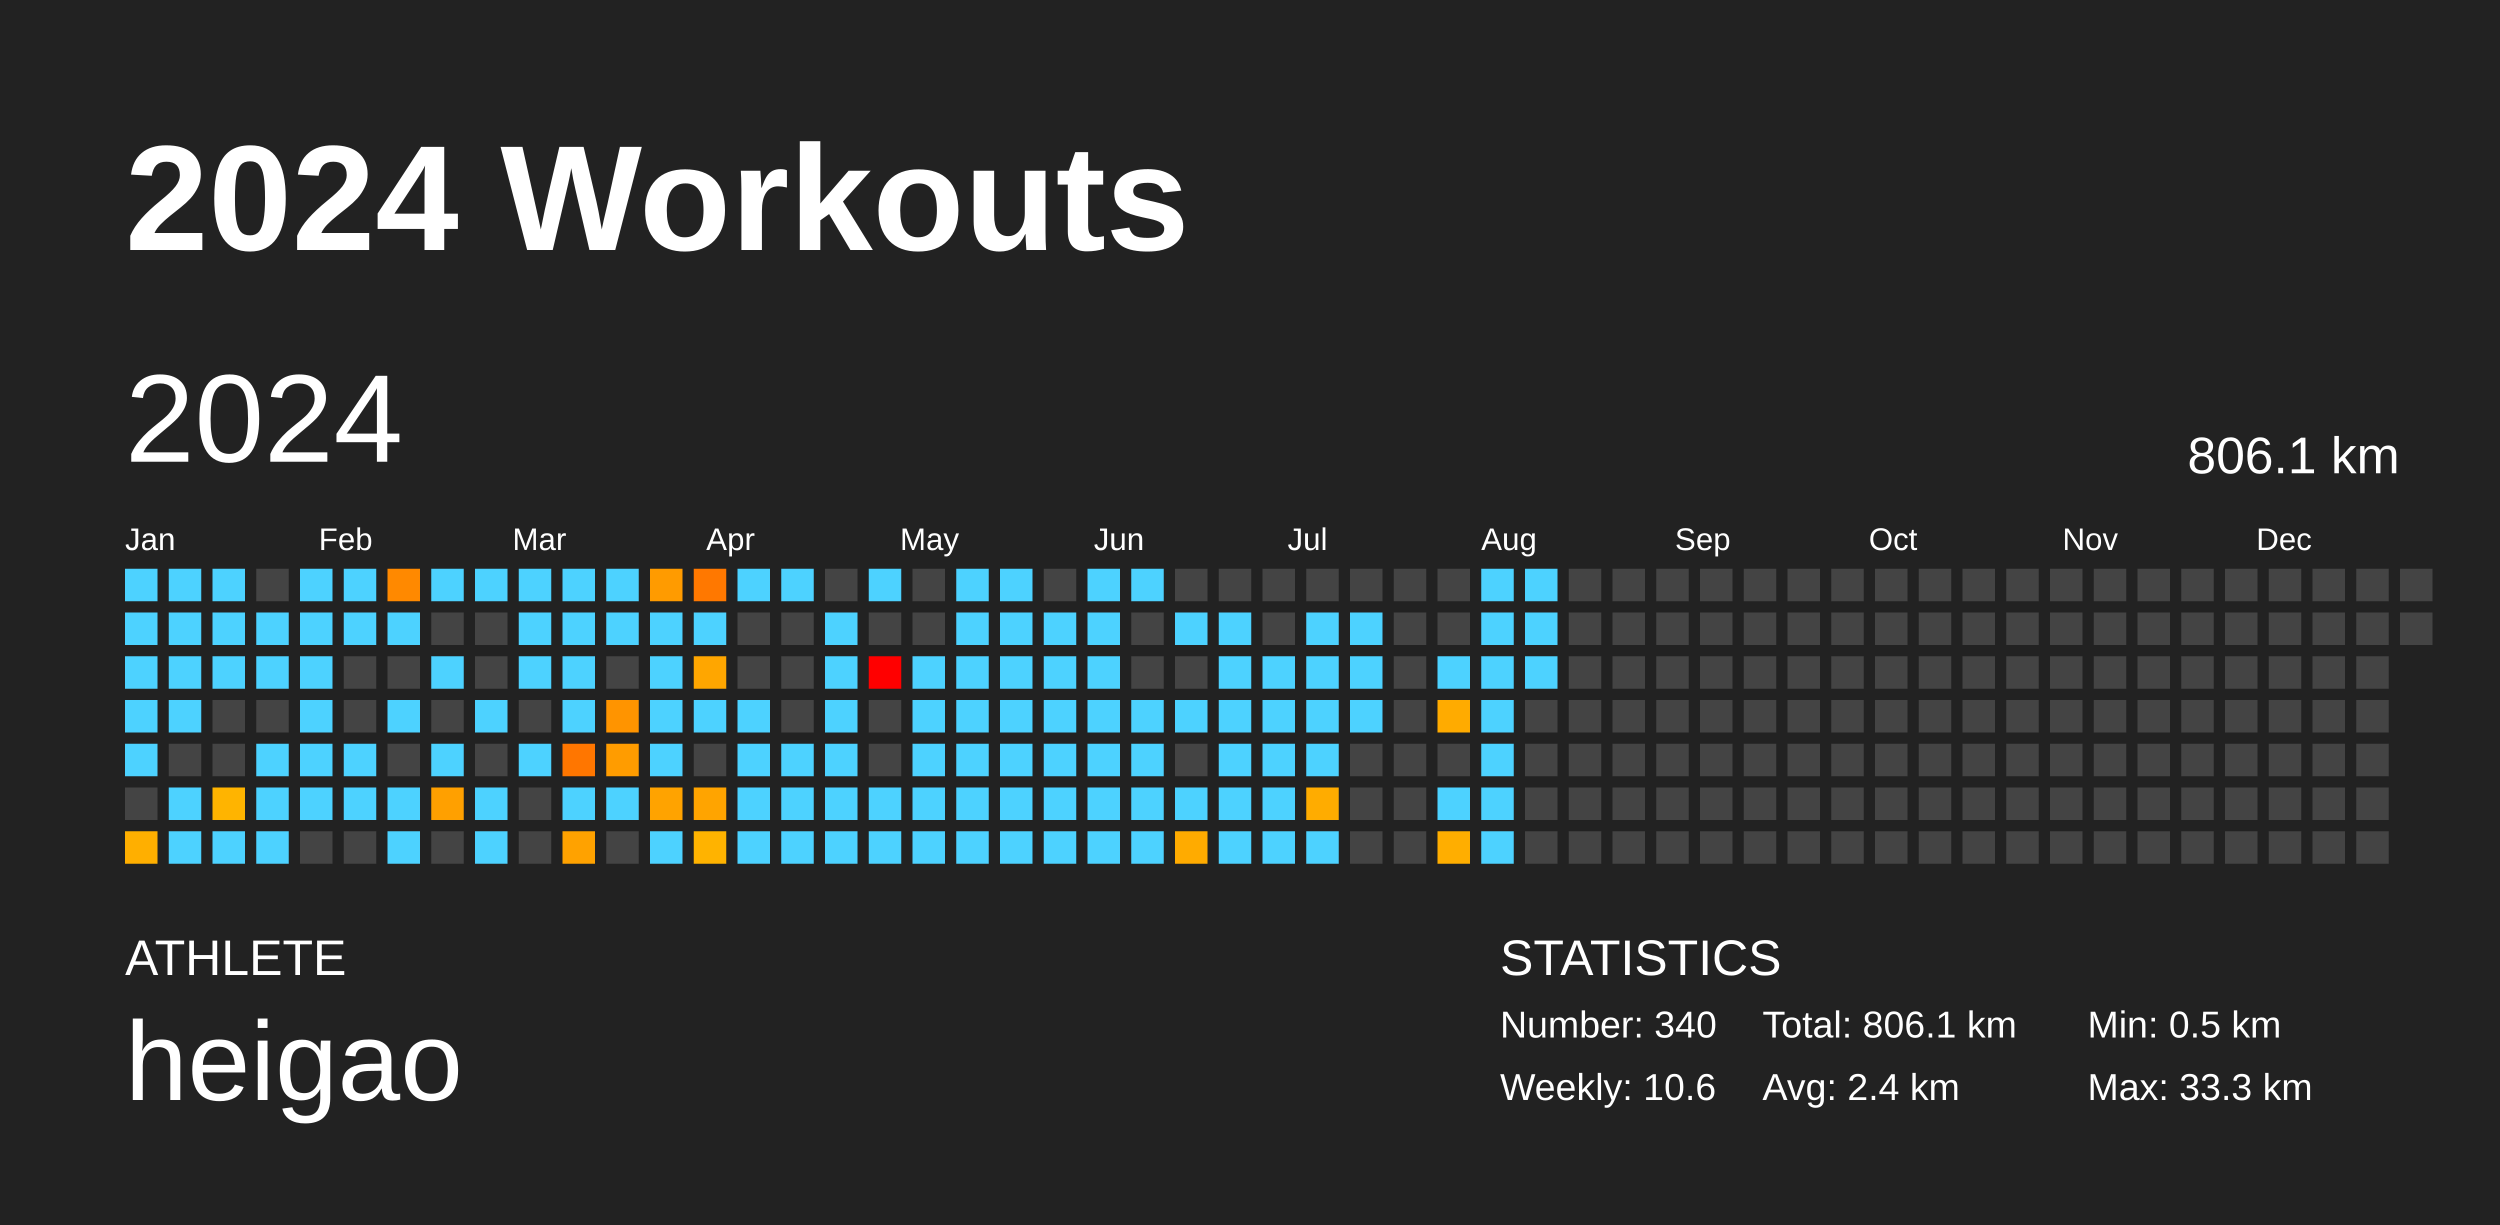
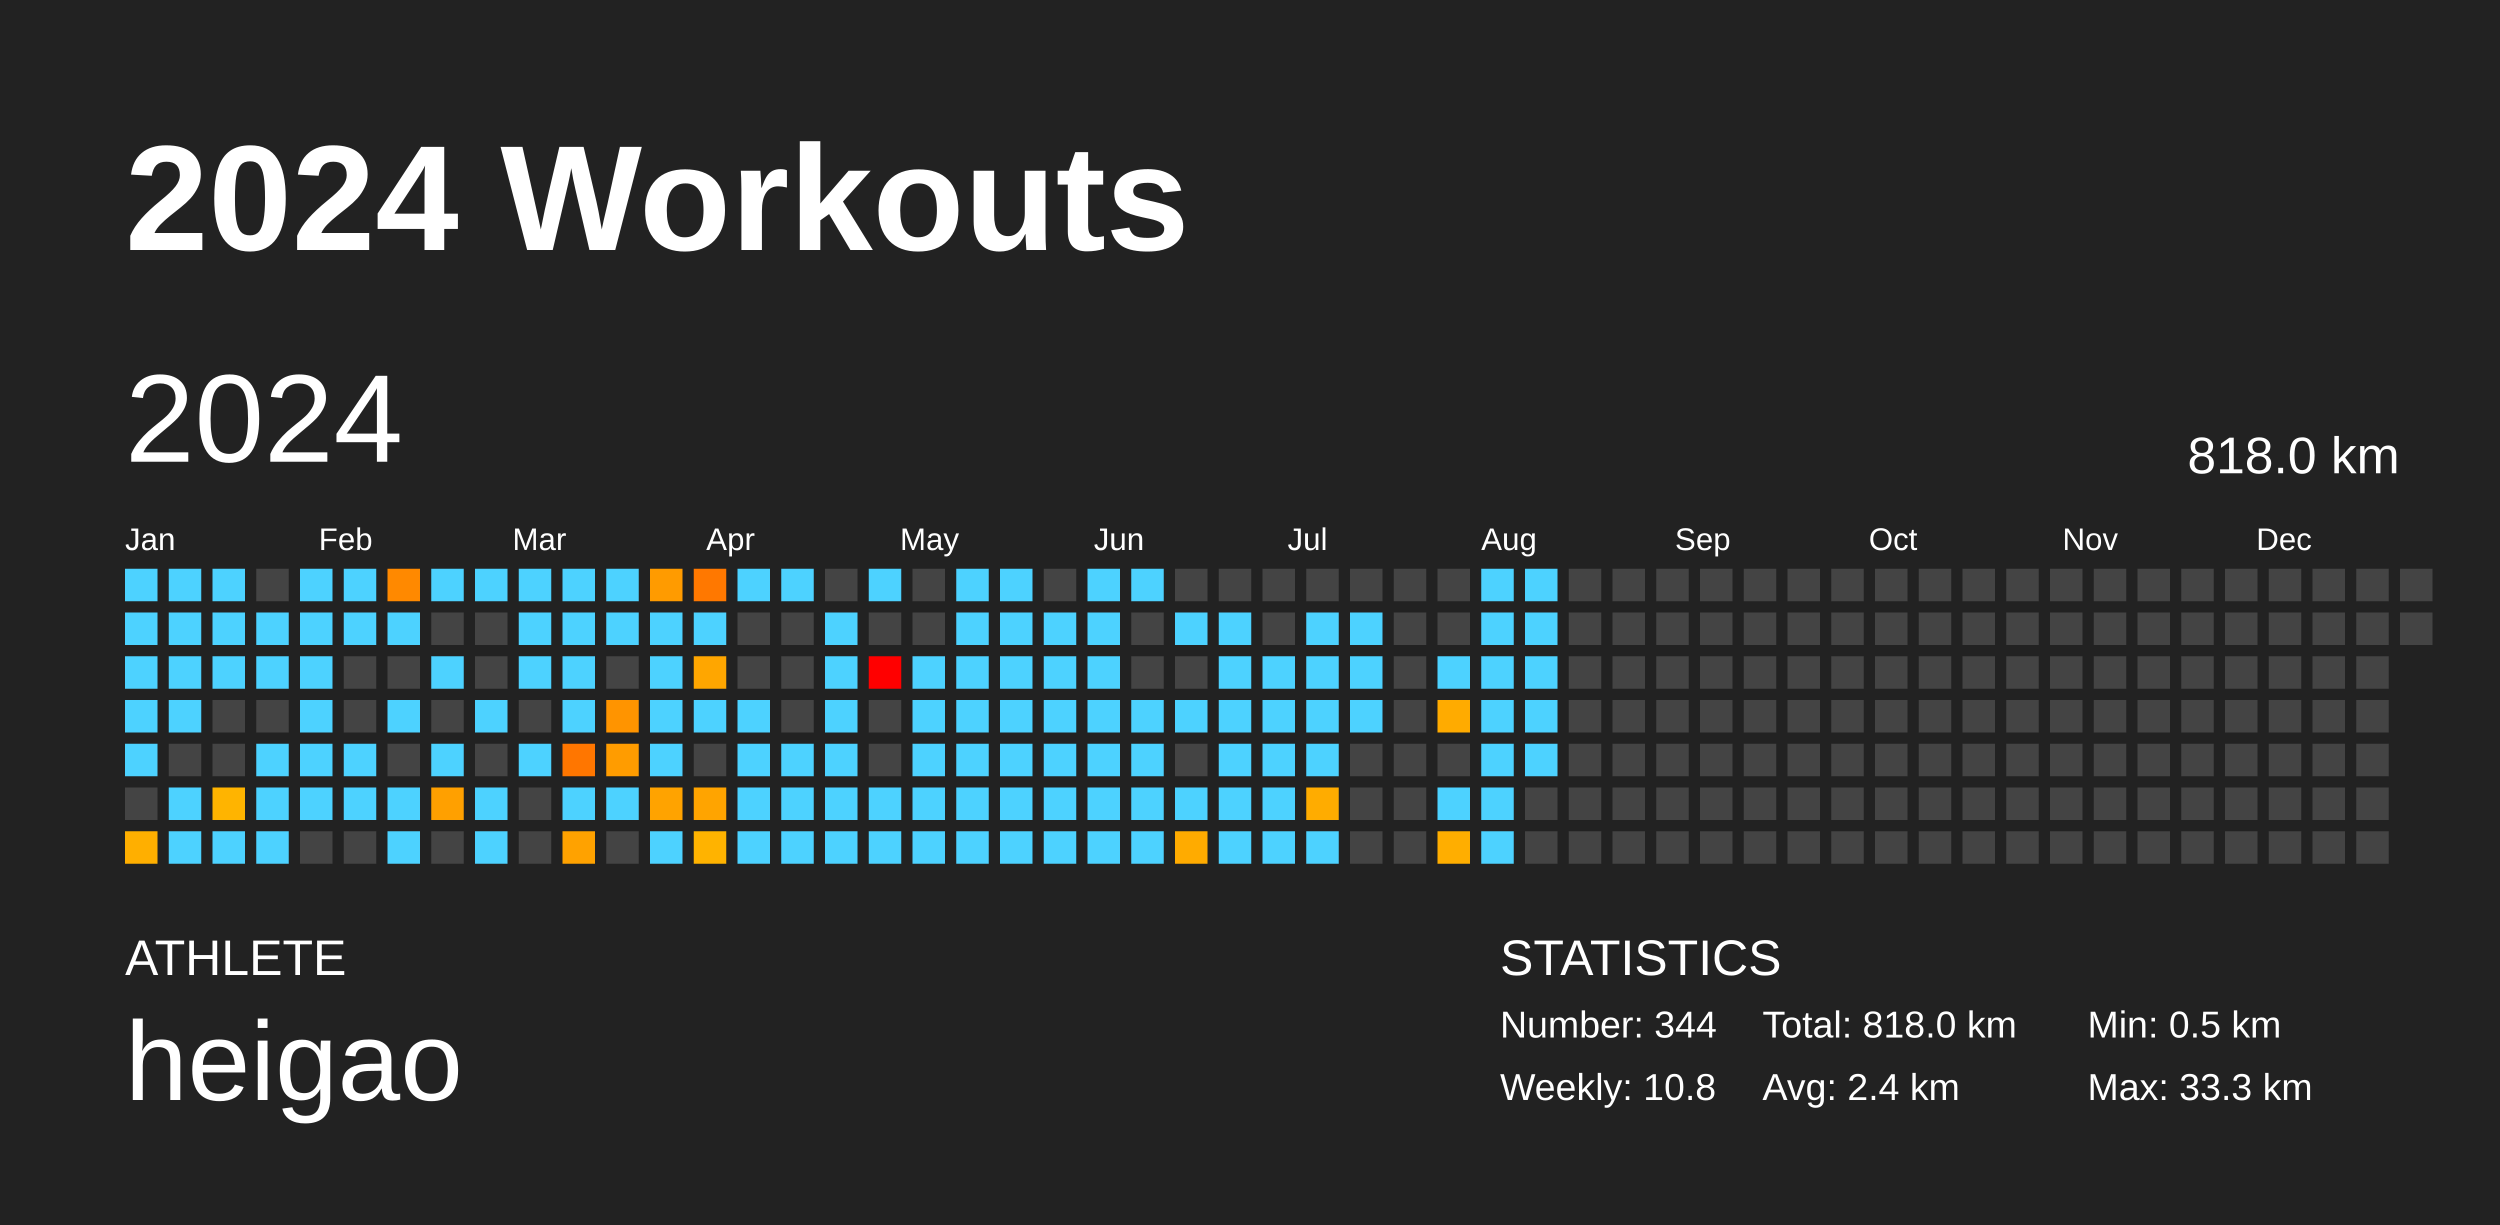
<svg xmlns="http://www.w3.org/2000/svg" baseProfile="full" height="98mm" version="1.1" viewBox="0,0,200,98" width="200mm">
  <defs />
  <rect fill="#222222" height="98" width="200" x="0" y="0" />
  <text fill="#FFFFFF" style="font-size:12px; font-family:Arial; font-weight:bold;" x="10" y="20">2024 Workouts</text>
  <text fill="#FFFFFF" style="font-size:4px; font-family:Arial" x="10" y="78">ATHLETE</text>
  <text fill="#FFFFFF" style="font-size:9px; font-family:Arial" x="10" y="88">heigao</text>
  <text fill="#FFFFFF" style="font-size:4px; font-family:Arial" x="120" y="78">STATISTICS</text>
-   <text fill="#FFFFFF" style="font-size:3px; font-family:Arial" x="120" y="83">Number: 340</text>
-   <text fill="#FFFFFF" style="font-size:3px; font-family:Arial" x="120" y="88">Weekly: 10.6</text>
-   <text fill="#FFFFFF" style="font-size:3px; font-family:Arial" x="141" y="83">Total: 806.1 km</text>
+   <text fill="#FFFFFF" style="font-size:3px; font-family:Arial" x="120" y="83">Number: 344</text>
+   <text fill="#FFFFFF" style="font-size:3px; font-family:Arial" x="120" y="88">Weekly: 10.8</text>
+   <text fill="#FFFFFF" style="font-size:3px; font-family:Arial" x="141" y="83">Total: 818.0 km</text>
  <text fill="#FFFFFF" style="font-size:3px; font-family:Arial" x="141" y="88">Avg: 2.4 km</text>
  <text fill="#FFFFFF" style="font-size:3px; font-family:Arial" x="167" y="83">Min: 0.5 km</text>
  <text fill="#FFFFFF" style="font-size:3px; font-family:Arial" x="167" y="88">Max: 33.3 km</text>
  <text dominant-baseline="hanging" fill="#FFFFFF" style="font-size:10.0px; font-family:Arial;" x="10" y="30">2024</text>
-   <text dominant-baseline="hanging" fill="#FFFFFF" style="font-size:4.125px; font-family:Arial;" x="175" y="35">806.1 km</text>
+   <text dominant-baseline="hanging" fill="#FFFFFF" style="font-size:4.125px; font-family:Arial;" x="175" y="35">818.0 km</text>
  <text fill="#FFFFFF" style="font-size:2.5px; font-family:Arial" x="10.0" y="44">Jan</text>
  <text fill="#FFFFFF" style="font-size:2.5px; font-family:Arial" x="25.5" y="44">Feb</text>
  <text fill="#FFFFFF" style="font-size:2.5px; font-family:Arial" x="41.0" y="44">Mar</text>
  <text fill="#FFFFFF" style="font-size:2.5px; font-family:Arial" x="56.5" y="44">Apr</text>
  <text fill="#FFFFFF" style="font-size:2.5px; font-family:Arial" x="72.0" y="44">May</text>
  <text fill="#FFFFFF" style="font-size:2.5px; font-family:Arial" x="87.5" y="44">Jun</text>
  <text fill="#FFFFFF" style="font-size:2.5px; font-family:Arial" x="103.0" y="44">Jul</text>
  <text fill="#FFFFFF" style="font-size:2.5px; font-family:Arial" x="118.5" y="44">Aug</text>
  <text fill="#FFFFFF" style="font-size:2.5px; font-family:Arial" x="134.0" y="44">Sep</text>
  <text fill="#FFFFFF" style="font-size:2.5px; font-family:Arial" x="149.5" y="44">Oct</text>
  <text fill="#FFFFFF" style="font-size:2.5px; font-family:Arial" x="165.0" y="44">Nov</text>
  <text fill="#FFFFFF" style="font-size:2.5px; font-family:Arial" x="180.5" y="44">Dec</text>
  <rect fill="#4dd2ff" height="2.6" width="2.6" x="10.0" y="45.5" />
  <rect fill="#4dd2ff" height="2.6" width="2.6" x="10.0" y="49.0" />
  <rect fill="#4dd2ff" height="2.6" width="2.6" x="10.0" y="52.5" />
  <rect fill="#4dd2ff" height="2.6" width="2.6" x="10.0" y="56.0" />
  <rect fill="#4dd2ff" height="2.6" width="2.6" x="10.0" y="59.5" />
  <rect fill="#444444" height="2.6" width="2.6" x="10.0" y="63.0" />
  <rect fill="#ffaf00" height="2.6" width="2.6" x="10.0" y="66.5" />
  <rect fill="#4dd2ff" height="2.6" width="2.6" x="13.5" y="45.5" />
  <rect fill="#4dd2ff" height="2.6" width="2.6" x="13.5" y="49.0" />
  <rect fill="#4dd2ff" height="2.6" width="2.6" x="13.5" y="52.5" />
  <rect fill="#4dd2ff" height="2.6" width="2.6" x="13.5" y="56.0" />
  <rect fill="#444444" height="2.6" width="2.6" x="13.5" y="59.5" />
  <rect fill="#4dd2ff" height="2.6" width="2.6" x="13.5" y="63.0" />
  <rect fill="#4dd2ff" height="2.6" width="2.6" x="13.5" y="66.5" />
  <rect fill="#4dd2ff" height="2.6" width="2.6" x="17.0" y="45.5" />
  <rect fill="#4dd2ff" height="2.6" width="2.6" x="17.0" y="49.0" />
  <rect fill="#4dd2ff" height="2.6" width="2.6" x="17.0" y="52.5" />
  <rect fill="#444444" height="2.6" width="2.6" x="17.0" y="56.0" />
  <rect fill="#444444" height="2.6" width="2.6" x="17.0" y="59.5" />
  <rect fill="#ffb400" height="2.6" width="2.6" x="17.0" y="63.0" />
  <rect fill="#4dd2ff" height="2.6" width="2.6" x="17.0" y="66.5" />
  <rect fill="#444444" height="2.6" width="2.6" x="20.5" y="45.5" />
  <rect fill="#4dd2ff" height="2.6" width="2.6" x="20.5" y="49.0" />
  <rect fill="#4dd2ff" height="2.6" width="2.6" x="20.5" y="52.5" />
  <rect fill="#444444" height="2.6" width="2.6" x="20.5" y="56.0" />
  <rect fill="#4dd2ff" height="2.6" width="2.6" x="20.5" y="59.5" />
  <rect fill="#4dd2ff" height="2.6" width="2.6" x="20.5" y="63.0" />
  <rect fill="#4dd2ff" height="2.6" width="2.6" x="20.5" y="66.5" />
  <rect fill="#4dd2ff" height="2.6" width="2.6" x="24.0" y="45.5" />
  <rect fill="#4dd2ff" height="2.6" width="2.6" x="24.0" y="49.0" />
  <rect fill="#4dd2ff" height="2.6" width="2.6" x="24.0" y="52.5" />
  <rect fill="#4dd2ff" height="2.6" width="2.6" x="24.0" y="56.0" />
  <rect fill="#4dd2ff" height="2.6" width="2.6" x="24.0" y="59.5" />
  <rect fill="#4dd2ff" height="2.6" width="2.6" x="24.0" y="63.0" />
  <rect fill="#444444" height="2.6" width="2.6" x="24.0" y="66.5" />
  <rect fill="#4dd2ff" height="2.6" width="2.6" x="27.5" y="45.5" />
  <rect fill="#4dd2ff" height="2.6" width="2.6" x="27.5" y="49.0" />
  <rect fill="#444444" height="2.6" width="2.6" x="27.5" y="52.5" />
  <rect fill="#444444" height="2.6" width="2.6" x="27.5" y="56.0" />
  <rect fill="#4dd2ff" height="2.6" width="2.6" x="27.5" y="59.5" />
  <rect fill="#4dd2ff" height="2.6" width="2.6" x="27.5" y="63.0" />
  <rect fill="#444444" height="2.6" width="2.6" x="27.5" y="66.5" />
  <rect fill="#ff8900" height="2.6" width="2.6" x="31.0" y="45.5" />
  <rect fill="#4dd2ff" height="2.6" width="2.6" x="31.0" y="49.0" />
  <rect fill="#444444" height="2.6" width="2.6" x="31.0" y="52.5" />
  <rect fill="#4dd2ff" height="2.6" width="2.6" x="31.0" y="56.0" />
  <rect fill="#444444" height="2.6" width="2.6" x="31.0" y="59.5" />
  <rect fill="#4dd2ff" height="2.6" width="2.6" x="31.0" y="63.0" />
  <rect fill="#4dd2ff" height="2.6" width="2.6" x="31.0" y="66.5" />
  <rect fill="#4dd2ff" height="2.6" width="2.6" x="34.5" y="45.5" />
  <rect fill="#444444" height="2.6" width="2.6" x="34.5" y="49.0" />
  <rect fill="#4dd2ff" height="2.6" width="2.6" x="34.5" y="52.5" />
  <rect fill="#444444" height="2.6" width="2.6" x="34.5" y="56.0" />
  <rect fill="#4dd2ff" height="2.6" width="2.6" x="34.5" y="59.5" />
  <rect fill="#ffa000" height="2.6" width="2.6" x="34.5" y="63.0" />
  <rect fill="#444444" height="2.6" width="2.6" x="34.5" y="66.5" />
  <rect fill="#4dd2ff" height="2.6" width="2.6" x="38.0" y="45.5" />
  <rect fill="#444444" height="2.6" width="2.6" x="38.0" y="49.0" />
  <rect fill="#444444" height="2.6" width="2.6" x="38.0" y="52.5" />
  <rect fill="#4dd2ff" height="2.6" width="2.6" x="38.0" y="56.0" />
  <rect fill="#444444" height="2.6" width="2.6" x="38.0" y="59.5" />
  <rect fill="#4dd2ff" height="2.6" width="2.6" x="38.0" y="63.0" />
  <rect fill="#4dd2ff" height="2.6" width="2.6" x="38.0" y="66.5" />
  <rect fill="#4dd2ff" height="2.6" width="2.6" x="41.5" y="45.5" />
  <rect fill="#4dd2ff" height="2.6" width="2.6" x="41.5" y="49.0" />
  <rect fill="#4dd2ff" height="2.6" width="2.6" x="41.5" y="52.5" />
  <rect fill="#444444" height="2.6" width="2.6" x="41.5" y="56.0" />
  <rect fill="#4dd2ff" height="2.6" width="2.6" x="41.5" y="59.5" />
  <rect fill="#444444" height="2.6" width="2.6" x="41.5" y="63.0" />
  <rect fill="#444444" height="2.6" width="2.6" x="41.5" y="66.5" />
  <rect fill="#4dd2ff" height="2.6" width="2.6" x="45.0" y="45.5" />
  <rect fill="#4dd2ff" height="2.6" width="2.6" x="45.0" y="49.0" />
  <rect fill="#4dd2ff" height="2.6" width="2.6" x="45.0" y="52.5" />
  <rect fill="#4dd2ff" height="2.6" width="2.6" x="45.0" y="56.0" />
  <rect fill="#ff7600" height="2.6" width="2.6" x="45.0" y="59.5" />
  <rect fill="#4dd2ff" height="2.6" width="2.6" x="45.0" y="63.0" />
  <rect fill="#ffa200" height="2.6" width="2.6" x="45.0" y="66.5" />
  <rect fill="#4dd2ff" height="2.6" width="2.6" x="48.5" y="45.5" />
  <rect fill="#4dd2ff" height="2.6" width="2.6" x="48.5" y="49.0" />
  <rect fill="#444444" height="2.6" width="2.6" x="48.5" y="52.5" />
  <rect fill="#ff9400" height="2.6" width="2.6" x="48.5" y="56.0" />
  <rect fill="#ff9c00" height="2.6" width="2.6" x="48.5" y="59.5" />
  <rect fill="#4dd2ff" height="2.6" width="2.6" x="48.5" y="63.0" />
  <rect fill="#444444" height="2.6" width="2.6" x="48.5" y="66.5" />
  <rect fill="#ff9b00" height="2.6" width="2.6" x="52.0" y="45.5" />
  <rect fill="#4dd2ff" height="2.6" width="2.6" x="52.0" y="49.0" />
  <rect fill="#4dd2ff" height="2.6" width="2.6" x="52.0" y="52.5" />
  <rect fill="#4dd2ff" height="2.6" width="2.6" x="52.0" y="56.0" />
  <rect fill="#4dd2ff" height="2.6" width="2.6" x="52.0" y="59.5" />
  <rect fill="#ffa300" height="2.6" width="2.6" x="52.0" y="63.0" />
  <rect fill="#4dd2ff" height="2.6" width="2.6" x="52.0" y="66.5" />
  <rect fill="#ff7800" height="2.6" width="2.6" x="55.5" y="45.5" />
  <rect fill="#4dd2ff" height="2.6" width="2.6" x="55.5" y="49.0" />
  <rect fill="#ffa600" height="2.6" width="2.6" x="55.5" y="52.5" />
  <rect fill="#4dd2ff" height="2.6" width="2.6" x="55.5" y="56.0" />
  <rect fill="#444444" height="2.6" width="2.6" x="55.5" y="59.5" />
  <rect fill="#ffa400" height="2.6" width="2.6" x="55.5" y="63.0" />
  <rect fill="#ffb300" height="2.6" width="2.6" x="55.5" y="66.5" />
  <rect fill="#4dd2ff" height="2.6" width="2.6" x="59.0" y="45.5" />
  <rect fill="#444444" height="2.6" width="2.6" x="59.0" y="49.0" />
  <rect fill="#444444" height="2.6" width="2.6" x="59.0" y="52.5" />
  <rect fill="#4dd2ff" height="2.6" width="2.6" x="59.0" y="56.0" />
  <rect fill="#4dd2ff" height="2.6" width="2.6" x="59.0" y="59.5" />
  <rect fill="#4dd2ff" height="2.6" width="2.6" x="59.0" y="63.0" />
  <rect fill="#4dd2ff" height="2.6" width="2.6" x="59.0" y="66.5" />
  <rect fill="#4dd2ff" height="2.6" width="2.6" x="62.5" y="45.5" />
  <rect fill="#444444" height="2.6" width="2.6" x="62.5" y="49.0" />
  <rect fill="#444444" height="2.6" width="2.6" x="62.5" y="52.5" />
  <rect fill="#444444" height="2.6" width="2.6" x="62.5" y="56.0" />
  <rect fill="#4dd2ff" height="2.6" width="2.6" x="62.5" y="59.5" />
  <rect fill="#4dd2ff" height="2.6" width="2.6" x="62.5" y="63.0" />
  <rect fill="#4dd2ff" height="2.6" width="2.6" x="62.5" y="66.5" />
  <rect fill="#444444" height="2.6" width="2.6" x="66.0" y="45.5" />
  <rect fill="#4dd2ff" height="2.6" width="2.6" x="66.0" y="49.0" />
  <rect fill="#4dd2ff" height="2.6" width="2.6" x="66.0" y="52.5" />
  <rect fill="#4dd2ff" height="2.6" width="2.6" x="66.0" y="56.0" />
  <rect fill="#4dd2ff" height="2.6" width="2.6" x="66.0" y="59.5" />
  <rect fill="#4dd2ff" height="2.6" width="2.6" x="66.0" y="63.0" />
  <rect fill="#4dd2ff" height="2.6" width="2.6" x="66.0" y="66.5" />
  <rect fill="#4dd2ff" height="2.6" width="2.6" x="69.5" y="45.5" />
  <rect fill="#444444" height="2.6" width="2.6" x="69.5" y="49.0" />
  <rect fill="red" height="2.6" width="2.6" x="69.5" y="52.5" />
  <rect fill="#444444" height="2.6" width="2.6" x="69.5" y="56.0" />
  <rect fill="#444444" height="2.6" width="2.6" x="69.5" y="59.5" />
  <rect fill="#4dd2ff" height="2.6" width="2.6" x="69.5" y="63.0" />
  <rect fill="#4dd2ff" height="2.6" width="2.6" x="69.5" y="66.5" />
  <rect fill="#444444" height="2.6" width="2.6" x="73.0" y="45.5" />
  <rect fill="#444444" height="2.6" width="2.6" x="73.0" y="49.0" />
  <rect fill="#4dd2ff" height="2.6" width="2.6" x="73.0" y="52.5" />
  <rect fill="#4dd2ff" height="2.6" width="2.6" x="73.0" y="56.0" />
  <rect fill="#4dd2ff" height="2.6" width="2.6" x="73.0" y="59.5" />
  <rect fill="#4dd2ff" height="2.6" width="2.6" x="73.0" y="63.0" />
  <rect fill="#4dd2ff" height="2.6" width="2.6" x="73.0" y="66.5" />
  <rect fill="#4dd2ff" height="2.6" width="2.6" x="76.5" y="45.5" />
  <rect fill="#4dd2ff" height="2.6" width="2.6" x="76.5" y="49.0" />
  <rect fill="#4dd2ff" height="2.6" width="2.6" x="76.5" y="52.5" />
  <rect fill="#4dd2ff" height="2.6" width="2.6" x="76.5" y="56.0" />
  <rect fill="#4dd2ff" height="2.6" width="2.6" x="76.5" y="59.5" />
  <rect fill="#4dd2ff" height="2.6" width="2.6" x="76.5" y="63.0" />
  <rect fill="#4dd2ff" height="2.6" width="2.6" x="76.5" y="66.5" />
  <rect fill="#4dd2ff" height="2.6" width="2.6" x="80.0" y="45.5" />
  <rect fill="#4dd2ff" height="2.6" width="2.6" x="80.0" y="49.0" />
  <rect fill="#4dd2ff" height="2.6" width="2.6" x="80.0" y="52.5" />
  <rect fill="#4dd2ff" height="2.6" width="2.6" x="80.0" y="56.0" />
  <rect fill="#4dd2ff" height="2.6" width="2.6" x="80.0" y="59.5" />
  <rect fill="#4dd2ff" height="2.6" width="2.6" x="80.0" y="63.0" />
  <rect fill="#4dd2ff" height="2.6" width="2.6" x="80.0" y="66.5" />
  <rect fill="#444444" height="2.6" width="2.6" x="83.5" y="45.5" />
  <rect fill="#4dd2ff" height="2.6" width="2.6" x="83.5" y="49.0" />
  <rect fill="#4dd2ff" height="2.6" width="2.6" x="83.5" y="52.5" />
  <rect fill="#4dd2ff" height="2.6" width="2.6" x="83.5" y="56.0" />
  <rect fill="#4dd2ff" height="2.6" width="2.6" x="83.5" y="59.5" />
  <rect fill="#4dd2ff" height="2.6" width="2.6" x="83.5" y="63.0" />
  <rect fill="#4dd2ff" height="2.6" width="2.6" x="83.5" y="66.5" />
  <rect fill="#4dd2ff" height="2.6" width="2.6" x="87.0" y="45.5" />
  <rect fill="#4dd2ff" height="2.6" width="2.6" x="87.0" y="49.0" />
  <rect fill="#4dd2ff" height="2.6" width="2.6" x="87.0" y="52.5" />
  <rect fill="#4dd2ff" height="2.6" width="2.6" x="87.0" y="56.0" />
  <rect fill="#4dd2ff" height="2.6" width="2.6" x="87.0" y="59.5" />
  <rect fill="#4dd2ff" height="2.6" width="2.6" x="87.0" y="63.0" />
  <rect fill="#4dd2ff" height="2.6" width="2.6" x="87.0" y="66.5" />
  <rect fill="#4dd2ff" height="2.6" width="2.6" x="90.5" y="45.5" />
  <rect fill="#444444" height="2.6" width="2.6" x="90.5" y="49.0" />
  <rect fill="#444444" height="2.6" width="2.6" x="90.5" y="52.5" />
  <rect fill="#4dd2ff" height="2.6" width="2.6" x="90.5" y="56.0" />
  <rect fill="#4dd2ff" height="2.6" width="2.6" x="90.5" y="59.5" />
  <rect fill="#4dd2ff" height="2.6" width="2.6" x="90.5" y="63.0" />
  <rect fill="#4dd2ff" height="2.6" width="2.6" x="90.5" y="66.5" />
  <rect fill="#444444" height="2.6" width="2.6" x="94.0" y="45.5" />
  <rect fill="#4dd2ff" height="2.6" width="2.6" x="94.0" y="49.0" />
  <rect fill="#444444" height="2.6" width="2.6" x="94.0" y="52.5" />
  <rect fill="#4dd2ff" height="2.6" width="2.6" x="94.0" y="56.0" />
  <rect fill="#444444" height="2.6" width="2.6" x="94.0" y="59.5" />
  <rect fill="#4dd2ff" height="2.6" width="2.6" x="94.0" y="63.0" />
  <rect fill="#ffab00" height="2.6" width="2.6" x="94.0" y="66.5" />
  <rect fill="#444444" height="2.6" width="2.6" x="97.5" y="45.5" />
  <rect fill="#4dd2ff" height="2.6" width="2.6" x="97.5" y="49.0" />
  <rect fill="#4dd2ff" height="2.6" width="2.6" x="97.5" y="52.5" />
  <rect fill="#4dd2ff" height="2.6" width="2.6" x="97.5" y="56.0" />
  <rect fill="#4dd2ff" height="2.6" width="2.6" x="97.5" y="59.5" />
  <rect fill="#4dd2ff" height="2.6" width="2.6" x="97.5" y="63.0" />
  <rect fill="#4dd2ff" height="2.6" width="2.6" x="97.5" y="66.5" />
  <rect fill="#444444" height="2.6" width="2.6" x="101.0" y="45.5" />
  <rect fill="#444444" height="2.6" width="2.6" x="101.0" y="49.0" />
  <rect fill="#4dd2ff" height="2.6" width="2.6" x="101.0" y="52.5" />
  <rect fill="#4dd2ff" height="2.6" width="2.6" x="101.0" y="56.0" />
  <rect fill="#4dd2ff" height="2.6" width="2.6" x="101.0" y="59.5" />
  <rect fill="#4dd2ff" height="2.6" width="2.6" x="101.0" y="63.0" />
  <rect fill="#4dd2ff" height="2.6" width="2.6" x="101.0" y="66.5" />
  <rect fill="#444444" height="2.6" width="2.6" x="104.5" y="45.5" />
  <rect fill="#4dd2ff" height="2.6" width="2.6" x="104.5" y="49.0" />
  <rect fill="#4dd2ff" height="2.6" width="2.6" x="104.5" y="52.5" />
  <rect fill="#4dd2ff" height="2.6" width="2.6" x="104.5" y="56.0" />
  <rect fill="#4dd2ff" height="2.6" width="2.6" x="104.5" y="59.5" />
  <rect fill="#ffac00" height="2.6" width="2.6" x="104.5" y="63.0" />
  <rect fill="#4dd2ff" height="2.6" width="2.6" x="104.5" y="66.5" />
  <rect fill="#444444" height="2.6" width="2.6" x="108.0" y="45.5" />
  <rect fill="#4dd2ff" height="2.6" width="2.6" x="108.0" y="49.0" />
  <rect fill="#4dd2ff" height="2.6" width="2.6" x="108.0" y="52.5" />
  <rect fill="#4dd2ff" height="2.6" width="2.6" x="108.0" y="56.0" />
  <rect fill="#444444" height="2.6" width="2.6" x="108.0" y="59.5" />
  <rect fill="#444444" height="2.6" width="2.6" x="108.0" y="63.0" />
  <rect fill="#444444" height="2.6" width="2.6" x="108.0" y="66.5" />
  <rect fill="#444444" height="2.6" width="2.6" x="111.5" y="45.5" />
  <rect fill="#444444" height="2.6" width="2.6" x="111.5" y="49.0" />
  <rect fill="#444444" height="2.6" width="2.6" x="111.5" y="52.5" />
  <rect fill="#444444" height="2.6" width="2.6" x="111.5" y="56.0" />
  <rect fill="#444444" height="2.6" width="2.6" x="111.5" y="59.5" />
  <rect fill="#444444" height="2.6" width="2.6" x="111.5" y="63.0" />
  <rect fill="#444444" height="2.6" width="2.6" x="111.5" y="66.5" />
  <rect fill="#444444" height="2.6" width="2.6" x="115.0" y="45.5" />
  <rect fill="#444444" height="2.6" width="2.6" x="115.0" y="49.0" />
  <rect fill="#4dd2ff" height="2.6" width="2.6" x="115.0" y="52.5" />
  <rect fill="#ffab00" height="2.6" width="2.6" x="115.0" y="56.0" />
  <rect fill="#444444" height="2.6" width="2.6" x="115.0" y="59.5" />
  <rect fill="#4dd2ff" height="2.6" width="2.6" x="115.0" y="63.0" />
  <rect fill="#ffae00" height="2.6" width="2.6" x="115.0" y="66.5" />
  <rect fill="#4dd2ff" height="2.6" width="2.6" x="118.5" y="45.5" />
  <rect fill="#4dd2ff" height="2.6" width="2.6" x="118.5" y="49.0" />
  <rect fill="#4dd2ff" height="2.6" width="2.6" x="118.5" y="52.5" />
  <rect fill="#4dd2ff" height="2.6" width="2.6" x="118.5" y="56.0" />
  <rect fill="#4dd2ff" height="2.6" width="2.6" x="118.5" y="59.5" />
  <rect fill="#4dd2ff" height="2.6" width="2.6" x="118.5" y="63.0" />
  <rect fill="#4dd2ff" height="2.6" width="2.6" x="118.5" y="66.5" />
  <rect fill="#4dd2ff" height="2.6" width="2.6" x="122.0" y="45.5" />
  <rect fill="#4dd2ff" height="2.6" width="2.6" x="122.0" y="49.0" />
  <rect fill="#4dd2ff" height="2.6" width="2.6" x="122.0" y="52.5" />
-   <rect fill="#444444" height="2.6" width="2.6" x="122.0" y="56.0" />
-   <rect fill="#444444" height="2.6" width="2.6" x="122.0" y="59.5" />
+   <rect fill="#4dd2ff" height="2.6" width="2.6" x="122.0" y="56.0" />
+   <rect fill="#4dd2ff" height="2.6" width="2.6" x="122.0" y="59.5" />
  <rect fill="#444444" height="2.6" width="2.6" x="122.0" y="63.0" />
  <rect fill="#444444" height="2.6" width="2.6" x="122.0" y="66.5" />
  <rect fill="#444444" height="2.6" width="2.6" x="125.5" y="45.5" />
  <rect fill="#444444" height="2.6" width="2.6" x="125.5" y="49.0" />
  <rect fill="#444444" height="2.6" width="2.6" x="125.5" y="52.5" />
  <rect fill="#444444" height="2.6" width="2.6" x="125.5" y="56.0" />
  <rect fill="#444444" height="2.6" width="2.6" x="125.5" y="59.5" />
  <rect fill="#444444" height="2.6" width="2.6" x="125.5" y="63.0" />
  <rect fill="#444444" height="2.6" width="2.6" x="125.5" y="66.5" />
  <rect fill="#444444" height="2.6" width="2.6" x="129.0" y="45.5" />
  <rect fill="#444444" height="2.6" width="2.6" x="129.0" y="49.0" />
  <rect fill="#444444" height="2.6" width="2.6" x="129.0" y="52.5" />
  <rect fill="#444444" height="2.6" width="2.6" x="129.0" y="56.0" />
  <rect fill="#444444" height="2.6" width="2.6" x="129.0" y="59.5" />
  <rect fill="#444444" height="2.6" width="2.6" x="129.0" y="63.0" />
  <rect fill="#444444" height="2.6" width="2.6" x="129.0" y="66.5" />
  <rect fill="#444444" height="2.6" width="2.6" x="132.5" y="45.5" />
  <rect fill="#444444" height="2.6" width="2.6" x="132.5" y="49.0" />
  <rect fill="#444444" height="2.6" width="2.6" x="132.5" y="52.5" />
  <rect fill="#444444" height="2.6" width="2.6" x="132.5" y="56.0" />
  <rect fill="#444444" height="2.6" width="2.6" x="132.5" y="59.5" />
  <rect fill="#444444" height="2.6" width="2.6" x="132.5" y="63.0" />
  <rect fill="#444444" height="2.6" width="2.6" x="132.5" y="66.5" />
  <rect fill="#444444" height="2.6" width="2.6" x="136.0" y="45.5" />
  <rect fill="#444444" height="2.6" width="2.6" x="136.0" y="49.0" />
  <rect fill="#444444" height="2.6" width="2.6" x="136.0" y="52.5" />
  <rect fill="#444444" height="2.6" width="2.6" x="136.0" y="56.0" />
  <rect fill="#444444" height="2.6" width="2.6" x="136.0" y="59.5" />
  <rect fill="#444444" height="2.6" width="2.6" x="136.0" y="63.0" />
  <rect fill="#444444" height="2.6" width="2.6" x="136.0" y="66.5" />
  <rect fill="#444444" height="2.6" width="2.6" x="139.5" y="45.5" />
  <rect fill="#444444" height="2.6" width="2.6" x="139.5" y="49.0" />
  <rect fill="#444444" height="2.6" width="2.6" x="139.5" y="52.5" />
  <rect fill="#444444" height="2.6" width="2.6" x="139.5" y="56.0" />
  <rect fill="#444444" height="2.6" width="2.6" x="139.5" y="59.5" />
  <rect fill="#444444" height="2.6" width="2.6" x="139.5" y="63.0" />
  <rect fill="#444444" height="2.6" width="2.6" x="139.5" y="66.5" />
  <rect fill="#444444" height="2.6" width="2.6" x="143.0" y="45.5" />
  <rect fill="#444444" height="2.6" width="2.6" x="143.0" y="49.0" />
  <rect fill="#444444" height="2.6" width="2.6" x="143.0" y="52.5" />
  <rect fill="#444444" height="2.6" width="2.6" x="143.0" y="56.0" />
  <rect fill="#444444" height="2.6" width="2.6" x="143.0" y="59.5" />
  <rect fill="#444444" height="2.6" width="2.6" x="143.0" y="63.0" />
  <rect fill="#444444" height="2.6" width="2.6" x="143.0" y="66.5" />
  <rect fill="#444444" height="2.6" width="2.6" x="146.5" y="45.5" />
  <rect fill="#444444" height="2.6" width="2.6" x="146.5" y="49.0" />
  <rect fill="#444444" height="2.6" width="2.6" x="146.5" y="52.5" />
  <rect fill="#444444" height="2.6" width="2.6" x="146.5" y="56.0" />
  <rect fill="#444444" height="2.6" width="2.6" x="146.5" y="59.5" />
  <rect fill="#444444" height="2.6" width="2.6" x="146.5" y="63.0" />
  <rect fill="#444444" height="2.6" width="2.6" x="146.5" y="66.5" />
  <rect fill="#444444" height="2.6" width="2.6" x="150.0" y="45.5" />
  <rect fill="#444444" height="2.6" width="2.6" x="150.0" y="49.0" />
  <rect fill="#444444" height="2.6" width="2.6" x="150.0" y="52.5" />
  <rect fill="#444444" height="2.6" width="2.6" x="150.0" y="56.0" />
  <rect fill="#444444" height="2.6" width="2.6" x="150.0" y="59.5" />
  <rect fill="#444444" height="2.6" width="2.6" x="150.0" y="63.0" />
  <rect fill="#444444" height="2.6" width="2.6" x="150.0" y="66.5" />
  <rect fill="#444444" height="2.6" width="2.6" x="153.5" y="45.5" />
  <rect fill="#444444" height="2.6" width="2.6" x="153.5" y="49.0" />
  <rect fill="#444444" height="2.6" width="2.6" x="153.5" y="52.5" />
  <rect fill="#444444" height="2.6" width="2.6" x="153.5" y="56.0" />
  <rect fill="#444444" height="2.6" width="2.6" x="153.5" y="59.5" />
  <rect fill="#444444" height="2.6" width="2.6" x="153.5" y="63.0" />
  <rect fill="#444444" height="2.6" width="2.6" x="153.5" y="66.5" />
  <rect fill="#444444" height="2.6" width="2.6" x="157.0" y="45.5" />
  <rect fill="#444444" height="2.6" width="2.6" x="157.0" y="49.0" />
  <rect fill="#444444" height="2.6" width="2.6" x="157.0" y="52.5" />
  <rect fill="#444444" height="2.6" width="2.6" x="157.0" y="56.0" />
  <rect fill="#444444" height="2.6" width="2.6" x="157.0" y="59.5" />
  <rect fill="#444444" height="2.6" width="2.6" x="157.0" y="63.0" />
  <rect fill="#444444" height="2.6" width="2.6" x="157.0" y="66.5" />
  <rect fill="#444444" height="2.6" width="2.6" x="160.5" y="45.5" />
  <rect fill="#444444" height="2.6" width="2.6" x="160.5" y="49.0" />
  <rect fill="#444444" height="2.6" width="2.6" x="160.5" y="52.5" />
  <rect fill="#444444" height="2.6" width="2.6" x="160.5" y="56.0" />
  <rect fill="#444444" height="2.6" width="2.6" x="160.5" y="59.5" />
  <rect fill="#444444" height="2.6" width="2.6" x="160.5" y="63.0" />
  <rect fill="#444444" height="2.6" width="2.6" x="160.5" y="66.5" />
  <rect fill="#444444" height="2.6" width="2.6" x="164.0" y="45.5" />
  <rect fill="#444444" height="2.6" width="2.6" x="164.0" y="49.0" />
  <rect fill="#444444" height="2.6" width="2.6" x="164.0" y="52.5" />
  <rect fill="#444444" height="2.6" width="2.6" x="164.0" y="56.0" />
  <rect fill="#444444" height="2.6" width="2.6" x="164.0" y="59.5" />
  <rect fill="#444444" height="2.6" width="2.6" x="164.0" y="63.0" />
  <rect fill="#444444" height="2.6" width="2.6" x="164.0" y="66.5" />
  <rect fill="#444444" height="2.6" width="2.6" x="167.5" y="45.5" />
  <rect fill="#444444" height="2.6" width="2.6" x="167.5" y="49.0" />
  <rect fill="#444444" height="2.6" width="2.6" x="167.5" y="52.5" />
  <rect fill="#444444" height="2.6" width="2.6" x="167.5" y="56.0" />
  <rect fill="#444444" height="2.6" width="2.6" x="167.5" y="59.5" />
  <rect fill="#444444" height="2.6" width="2.6" x="167.5" y="63.0" />
  <rect fill="#444444" height="2.6" width="2.6" x="167.5" y="66.5" />
  <rect fill="#444444" height="2.6" width="2.6" x="171.0" y="45.5" />
  <rect fill="#444444" height="2.6" width="2.6" x="171.0" y="49.0" />
  <rect fill="#444444" height="2.6" width="2.6" x="171.0" y="52.5" />
  <rect fill="#444444" height="2.6" width="2.6" x="171.0" y="56.0" />
  <rect fill="#444444" height="2.6" width="2.6" x="171.0" y="59.5" />
  <rect fill="#444444" height="2.6" width="2.6" x="171.0" y="63.0" />
  <rect fill="#444444" height="2.6" width="2.6" x="171.0" y="66.5" />
  <rect fill="#444444" height="2.6" width="2.6" x="174.5" y="45.5" />
  <rect fill="#444444" height="2.6" width="2.6" x="174.5" y="49.0" />
  <rect fill="#444444" height="2.6" width="2.6" x="174.5" y="52.5" />
  <rect fill="#444444" height="2.6" width="2.6" x="174.5" y="56.0" />
  <rect fill="#444444" height="2.6" width="2.6" x="174.5" y="59.5" />
  <rect fill="#444444" height="2.6" width="2.6" x="174.5" y="63.0" />
  <rect fill="#444444" height="2.6" width="2.6" x="174.5" y="66.5" />
  <rect fill="#444444" height="2.6" width="2.6" x="178.0" y="45.5" />
  <rect fill="#444444" height="2.6" width="2.6" x="178.0" y="49.0" />
  <rect fill="#444444" height="2.6" width="2.6" x="178.0" y="52.5" />
  <rect fill="#444444" height="2.6" width="2.6" x="178.0" y="56.0" />
  <rect fill="#444444" height="2.6" width="2.6" x="178.0" y="59.5" />
  <rect fill="#444444" height="2.6" width="2.6" x="178.0" y="63.0" />
  <rect fill="#444444" height="2.6" width="2.6" x="178.0" y="66.5" />
  <rect fill="#444444" height="2.6" width="2.6" x="181.5" y="45.5" />
  <rect fill="#444444" height="2.6" width="2.6" x="181.5" y="49.0" />
  <rect fill="#444444" height="2.6" width="2.6" x="181.5" y="52.5" />
  <rect fill="#444444" height="2.6" width="2.6" x="181.5" y="56.0" />
  <rect fill="#444444" height="2.6" width="2.6" x="181.5" y="59.5" />
  <rect fill="#444444" height="2.6" width="2.6" x="181.5" y="63.0" />
  <rect fill="#444444" height="2.6" width="2.6" x="181.5" y="66.5" />
  <rect fill="#444444" height="2.6" width="2.6" x="185.0" y="45.5" />
  <rect fill="#444444" height="2.6" width="2.6" x="185.0" y="49.0" />
  <rect fill="#444444" height="2.6" width="2.6" x="185.0" y="52.5" />
  <rect fill="#444444" height="2.6" width="2.6" x="185.0" y="56.0" />
  <rect fill="#444444" height="2.6" width="2.6" x="185.0" y="59.5" />
  <rect fill="#444444" height="2.6" width="2.6" x="185.0" y="63.0" />
  <rect fill="#444444" height="2.6" width="2.6" x="185.0" y="66.5" />
  <rect fill="#444444" height="2.6" width="2.6" x="188.5" y="45.5" />
  <rect fill="#444444" height="2.6" width="2.6" x="188.5" y="49.0" />
  <rect fill="#444444" height="2.6" width="2.6" x="188.5" y="52.5" />
  <rect fill="#444444" height="2.6" width="2.6" x="188.5" y="56.0" />
  <rect fill="#444444" height="2.6" width="2.6" x="188.5" y="59.5" />
  <rect fill="#444444" height="2.6" width="2.6" x="188.5" y="63.0" />
  <rect fill="#444444" height="2.6" width="2.6" x="188.5" y="66.5" />
  <rect fill="#444444" height="2.6" width="2.6" x="192.0" y="45.5" />
  <rect fill="#444444" height="2.6" width="2.6" x="192.0" y="49.0" />
</svg>
